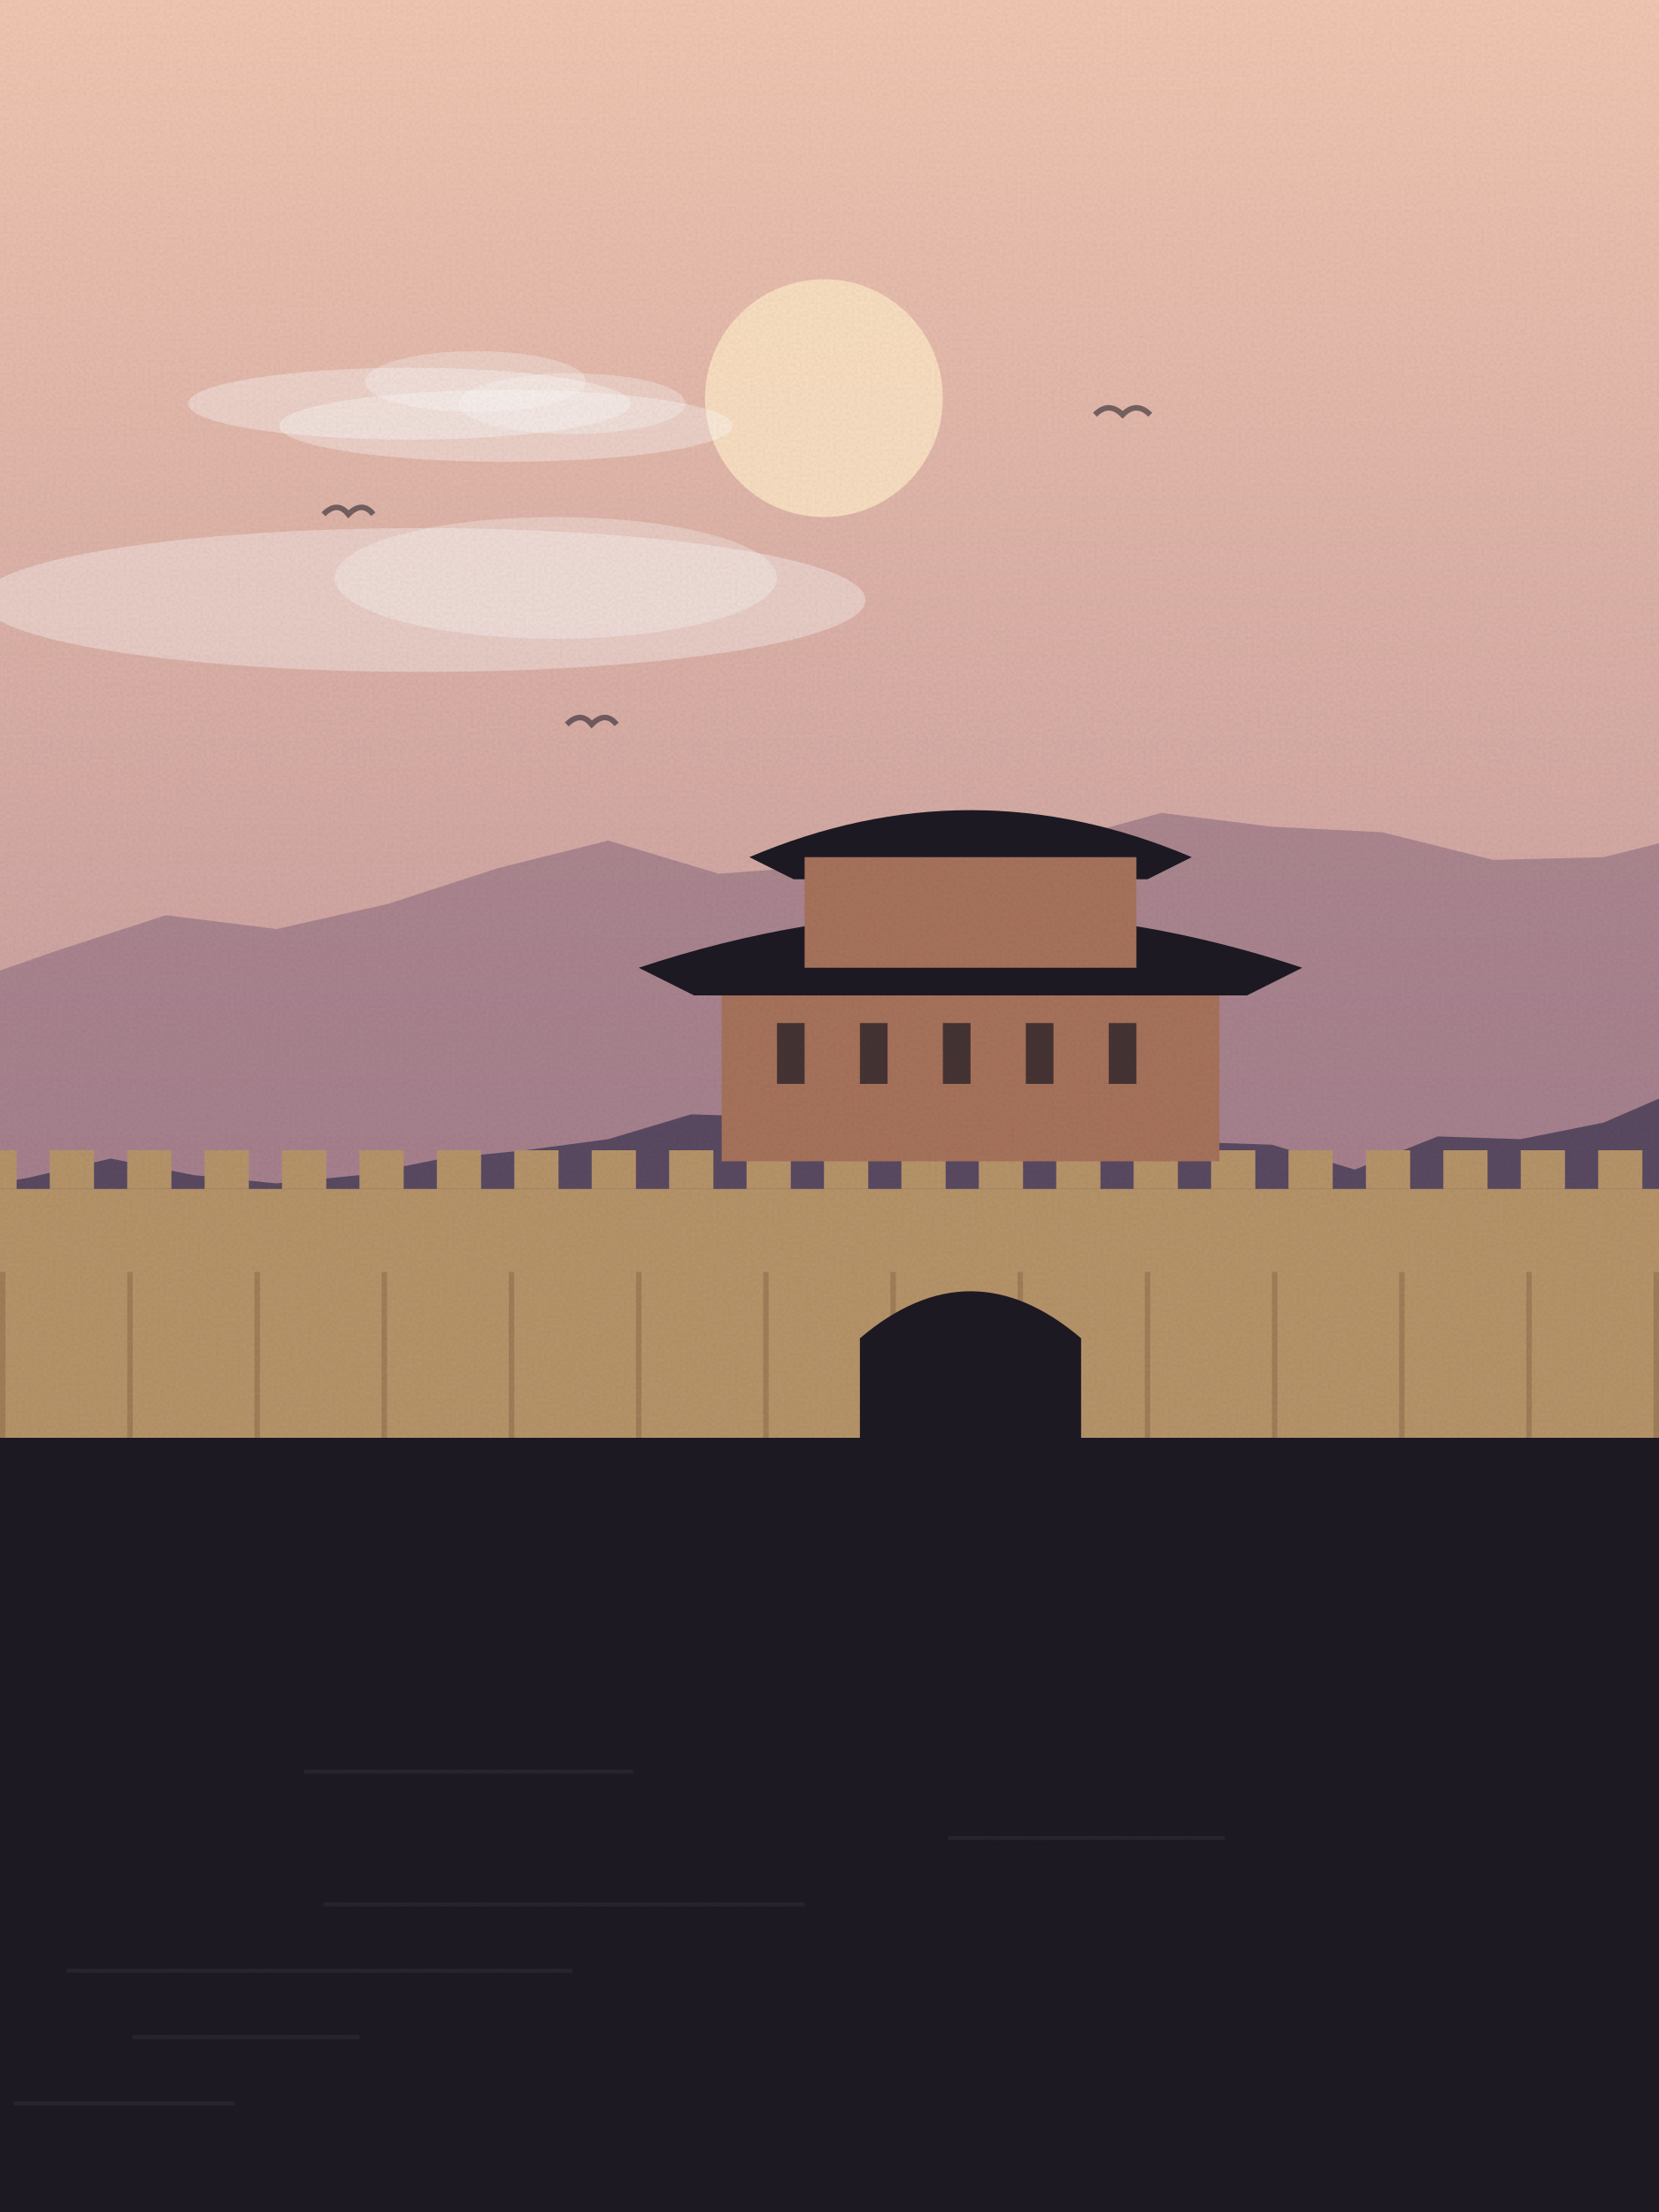
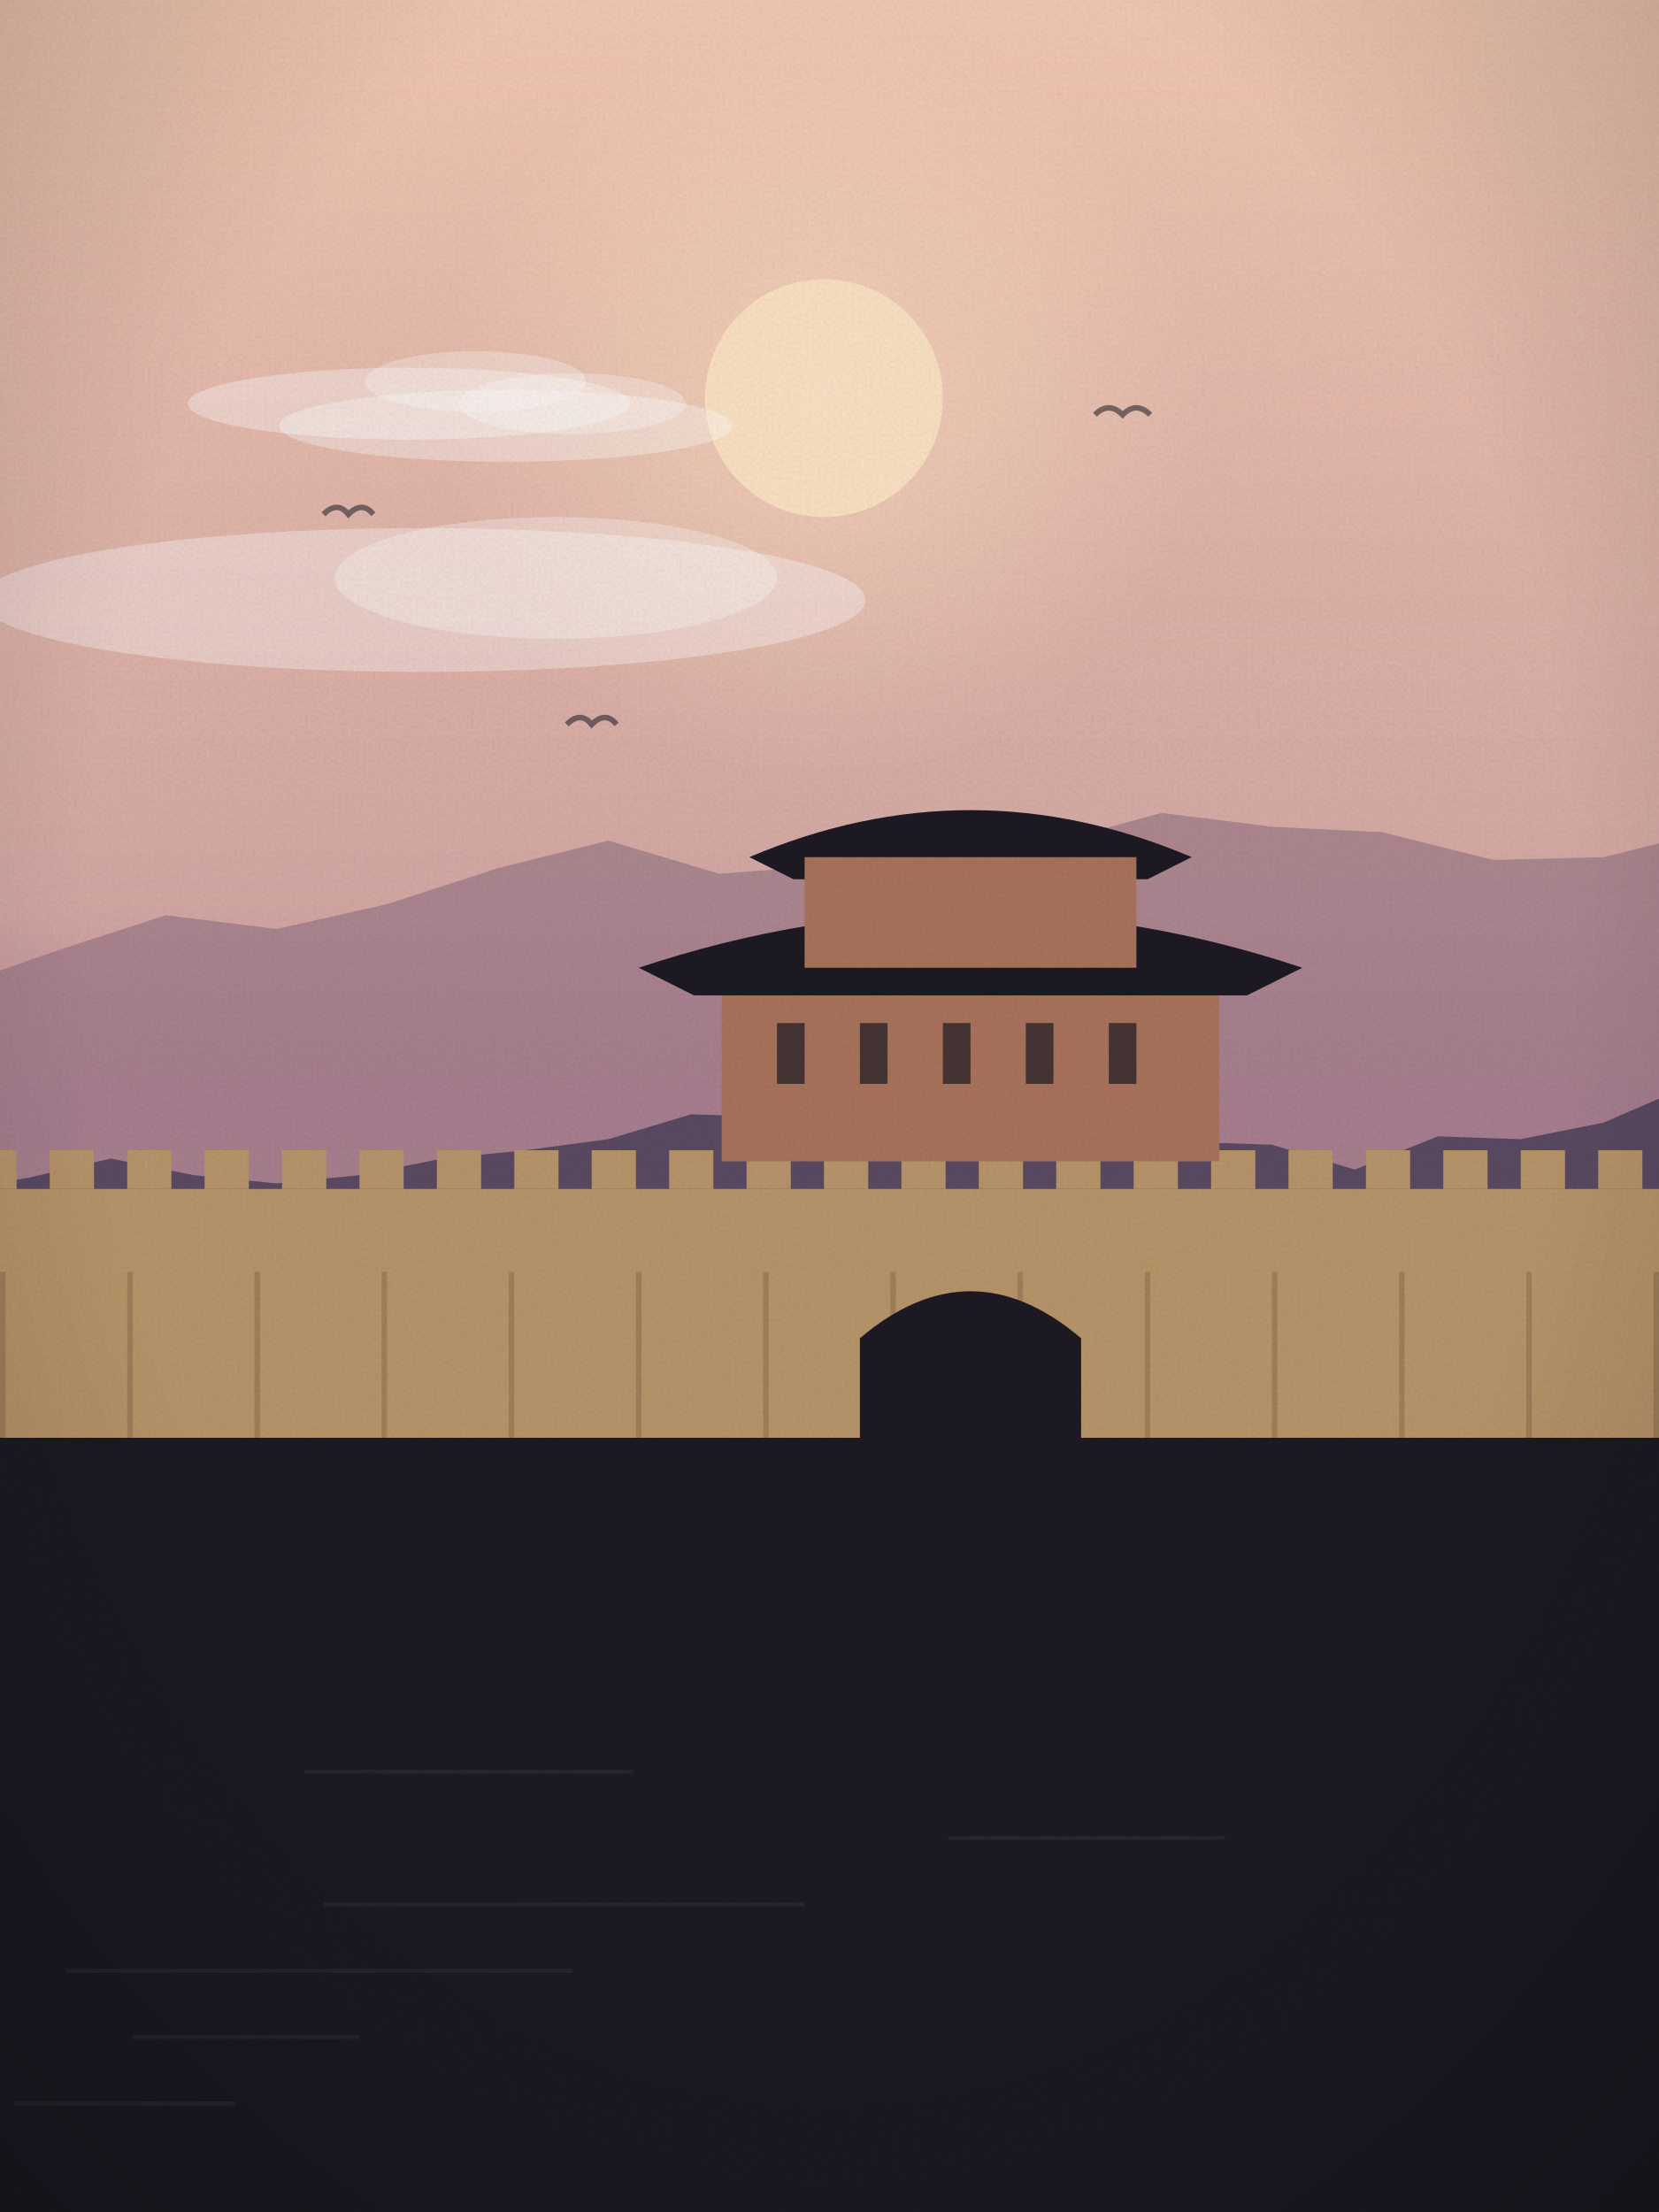
<svg xmlns="http://www.w3.org/2000/svg" viewBox="0 0 600 800" width="600" height="800">
  <defs>
    <linearGradient id="sk" x1="0" y1="0" x2="0" y2="1">
      <stop offset="0" stop-color="#f3c9b3" />
      <stop offset="1" stop-color="#a77a8f" />
    </linearGradient>
    <linearGradient id="wt" x1="0" y1="0" x2="0" y2="1">
      <stop offset="0" stop-color="#5a4a62" />
      <stop offset="1" stop-color="#1d1a24" />
    </linearGradient>
+     <radialGradient id="sg" cx=".5" cy=".5" r=".5">
+       <stop offset="0" stop-color="#fde3c4" stop-opacity=".55" />
+       <stop offset="1" stop-color="#fde3c4" stop-opacity="0" />
+     </radialGradient>
+     <linearGradient id="hz" x1="0" y1="0" x2="0" y2="1">
+       <stop offset="0" stop-color="#a77a8f" stop-opacity="0" />
+       <stop offset=".6" stop-color="#a77a8f" stop-opacity=".55" />
+       <stop offset="1" stop-color="#a77a8f" stop-opacity="0" />
+     </linearGradient>
+     <radialGradient id="vg" cx=".5" cy=".42" r=".75">
+       <stop offset=".6" stop-color="#000" stop-opacity="0" />
+       <stop offset="1" stop-color="#000" stop-opacity=".22" />
+     </radialGradient>
    <filter id="gr">
      <feTurbulence type="fractalNoise" baseFrequency=".9" numOctaves="2" seed="86" />
      <feColorMatrix values="0 0 0 0 0  0 0 0 0 0  0 0 0 0 0  0 0 0 .07 0" />
      <feComposite in2="SourceGraphic" operator="in" />
    </filter>
  </defs>
  <rect width="600" height="800" fill="url(#sk)" />
-   <circle cx="298" cy="144" r="43" fill="#fde3c4" opacity=".9" />
+   <circle cx="298" cy="144" r="138" fill="url(#sg)" />
+   <circle cx="298" cy="144" r="43" fill="#fde3c4" opacity=".92" />
  <ellipse cx="183" cy="154" rx="82" ry="13" fill="#fff" opacity=".35" />
  <ellipse cx="207" cy="146" rx="41" ry="11" fill="#fff" opacity=".3" />
  <ellipse cx="148" cy="146" rx="80" ry="13" fill="#fff" opacity=".35" />
  <ellipse cx="172" cy="138" rx="40" ry="11" fill="#fff" opacity=".3" />
  <ellipse cx="153" cy="217" rx="160" ry="26" fill="#fff" opacity=".35" />
  <ellipse cx="201" cy="209" rx="80" ry="22" fill="#fff" opacity=".3" />
  <path d="M117,186 q5,-5 9,0 q5,-5 9,0" fill="none" stroke="#1d1a24" stroke-width="2" opacity=".55" />
  <path d="M324,307 q5,-5 11,0 q5,-5 11,0" fill="none" stroke="#1d1a24" stroke-width="2" opacity=".55" />
  <path d="M396,150 q5,-5 10,0 q5,-5 10,0" fill="none" stroke="#1d1a24" stroke-width="2" opacity=".55" />
  <path d="M205,262 q5,-5 9,0 q5,-5 9,0" fill="none" stroke="#1d1a24" stroke-width="2" opacity=".55" />
  <path d="M-20,800 L-20,358 L20,344 L60,331 L100,336 L140,327 L180,314 L220,304 L260,316 L300,313 L340,298 L380,305 L420,294 L460,299 L500,301 L540,311 L580,310 L620,300 L640,800 Z" fill="#8a6a7f" opacity=".55" />
+   <rect x="0" y="330" width="600" height="120" fill="url(#hz)" />
  <path d="M-20,800 L-20,431 L10,426 L40,419 L70,425 L100,428 L130,425 L160,419 L190,416 L220,412 L250,403 L280,404 L310,414 L340,403 L370,415 L400,411 L430,413 L460,414 L490,423 L520,411 L550,412 L580,406 L610,393 L640,800 Z" fill="#5a4a62" />
  <rect x="0" y="520" width="600" height="280" fill="#1d1a24" />
  <rect x="-10" y="430" width="620" height="90" fill="#b8956a" />
  <rect x="-10" y="416" width="16" height="14" fill="#b8956a" />
  <rect x="18" y="416" width="16" height="14" fill="#b8956a" />
  <rect x="46" y="416" width="16" height="14" fill="#b8956a" />
  <rect x="74" y="416" width="16" height="14" fill="#b8956a" />
  <rect x="102" y="416" width="16" height="14" fill="#b8956a" />
  <rect x="130" y="416" width="16" height="14" fill="#b8956a" />
  <rect x="158" y="416" width="16" height="14" fill="#b8956a" />
  <rect x="186" y="416" width="16" height="14" fill="#b8956a" />
  <rect x="214" y="416" width="16" height="14" fill="#b8956a" />
  <rect x="242" y="416" width="16" height="14" fill="#b8956a" />
  <rect x="270" y="416" width="16" height="14" fill="#b8956a" />
  <rect x="298" y="416" width="16" height="14" fill="#b8956a" />
  <rect x="326" y="416" width="16" height="14" fill="#b8956a" />
  <rect x="354" y="416" width="16" height="14" fill="#b8956a" />
  <rect x="382" y="416" width="16" height="14" fill="#b8956a" />
  <rect x="410" y="416" width="16" height="14" fill="#b8956a" />
  <rect x="438" y="416" width="16" height="14" fill="#b8956a" />
  <rect x="466" y="416" width="16" height="14" fill="#b8956a" />
  <rect x="494" y="416" width="16" height="14" fill="#b8956a" />
  <rect x="522" y="416" width="16" height="14" fill="#b8956a" />
  <rect x="550" y="416" width="16" height="14" fill="#b8956a" />
  <rect x="578" y="416" width="16" height="14" fill="#b8956a" />
  <rect x="606" y="416" width="16" height="14" fill="#b8956a" />
  <rect x="0" y="460" width="2" height="60" fill="#8a6a4a" opacity=".5" />
  <rect x="46" y="460" width="2" height="60" fill="#8a6a4a" opacity=".5" />
  <rect x="92" y="460" width="2" height="60" fill="#8a6a4a" opacity=".5" />
  <rect x="138" y="460" width="2" height="60" fill="#8a6a4a" opacity=".5" />
  <rect x="184" y="460" width="2" height="60" fill="#8a6a4a" opacity=".5" />
  <rect x="230" y="460" width="2" height="60" fill="#8a6a4a" opacity=".5" />
  <rect x="276" y="460" width="2" height="60" fill="#8a6a4a" opacity=".5" />
  <rect x="322" y="460" width="2" height="60" fill="#8a6a4a" opacity=".5" />
  <rect x="368" y="460" width="2" height="60" fill="#8a6a4a" opacity=".5" />
  <rect x="414" y="460" width="2" height="60" fill="#8a6a4a" opacity=".5" />
  <rect x="460" y="460" width="2" height="60" fill="#8a6a4a" opacity=".5" />
  <rect x="506" y="460" width="2" height="60" fill="#8a6a4a" opacity=".5" />
  <rect x="552" y="460" width="2" height="60" fill="#8a6a4a" opacity=".5" />
  <rect x="598" y="460" width="2" height="60" fill="#8a6a4a" opacity=".5" />
  <path d="M311,520 v-36 q40,-34 80,0 v36 z" fill="#1d1a24" />
  <rect x="261" y="350" width="180" height="70" fill="#a8735c" />
  <path d="M231,350 Q351,310 471,350 L451,360 L251,360 Z" fill="#1d1a24" />
  <path d="M271,310 Q351,276 431,310 L415,318 L287,318 Z" fill="#1d1a24" />
  <rect x="291" y="310" width="120" height="40" fill="#a8735c" />
  <rect x="281" y="370" width="10" height="22" fill="#1d1a24" opacity=".7" />
  <rect x="311" y="370" width="10" height="22" fill="#1d1a24" opacity=".7" />
  <rect x="341" y="370" width="10" height="22" fill="#1d1a24" opacity=".7" />
  <rect x="371" y="370" width="10" height="22" fill="#1d1a24" opacity=".7" />
  <rect x="401" y="370" width="10" height="22" fill="#1d1a24" opacity=".7" />
  <path d="M-20,800 L-20,596 Q300.0,573 620,606 L620,800 Z" fill="#1d1a24" />
  <rect x="110" y="640" width="119" height="1.5" fill="#fff" opacity=".05" />
  <rect x="343" y="664" width="100" height="1.5" fill="#fff" opacity=".05" />
  <rect x="117" y="688" width="174" height="1.5" fill="#fff" opacity=".05" />
  <rect x="24" y="712" width="183" height="1.5" fill="#fff" opacity=".05" />
  <rect x="48" y="736" width="82" height="1.5" fill="#fff" opacity=".05" />
  <rect x="5" y="760" width="80" height="1.5" fill="#fff" opacity=".05" />
+   <path d="M133,601 q-1.2,-10 -2.4,-21" fill="none" stroke="#1d1a24" stroke-width="1.5" stroke-linecap="round" />
+   <path d="M455,614 q-1.1,-9 -2.2,-17" fill="none" stroke="#1d1a24" stroke-width="1.7" stroke-linecap="round" />
+   <path d="M410,605 q2.5,-8 4.9,-15" fill="none" stroke="#1d1a24" stroke-width="1.7" stroke-linecap="round" />
+   <path d="M68,614 q1.5,-9 3.1,-19" fill="none" stroke="#1d1a24" stroke-width="2.3" stroke-linecap="round" />
+   <path d="M184,605 q-1.0,-8 -2.0,-16" fill="none" stroke="#1d1a24" stroke-width="2.0" stroke-linecap="round" />
+   <path d="M550,609 q2.8,-12 5.6,-25" fill="none" stroke="#1d1a24" stroke-width="1.5" stroke-linecap="round" />
+   <path d="M215,607 q1.2,-12 2.3,-24" fill="none" stroke="#1d1a24" stroke-width="1.4" stroke-linecap="round" />
+   <path d="M181,601 q1.9,-12 3.8,-24" fill="none" stroke="#1d1a24" stroke-width="1.7" stroke-linecap="round" />
+   <path d="M305,601 q-2.7,-7 -5.4,-14" fill="none" stroke="#1d1a24" stroke-width="1.7" stroke-linecap="round" />
+   <path d="M86,604 q1.1,-13 2.1,-26" fill="none" stroke="#1d1a24" stroke-width="2.2" stroke-linecap="round" />
+   <path d="M422,613 q0.0,-7 0.1,-15" fill="none" stroke="#1d1a24" stroke-width="1.4" stroke-linecap="round" />
+   <path d="M384,606 q0.9,-4 1.8,-9" fill="none" stroke="#1d1a24" stroke-width="1.5" stroke-linecap="round" />
+   <path d="M59,606 q0.1,-9 0.1,-19" fill="none" stroke="#1d1a24" stroke-width="2.1" stroke-linecap="round" />
+   <path d="M40,600 q-0.8,-12 -1.6,-23" fill="none" stroke="#1d1a24" stroke-width="1.7" stroke-linecap="round" />
+   <path d="M447,606 q-2.4,-8 -4.8,-17" fill="none" stroke="#1d1a24" stroke-width="1.8" stroke-linecap="round" />
+   <path d="M605,614 q2.5,-6 5.1,-12" fill="none" stroke="#1d1a24" stroke-width="1.9" stroke-linecap="round" />
+   <path d="M284,600 q2.7,-12 5.3,-24" fill="none" stroke="#1d1a24" stroke-width="2.2" stroke-linecap="round" />
+   <path d="M581,604 q1.0,-11 2.0,-22" fill="none" stroke="#1d1a24" stroke-width="1.6" stroke-linecap="round" />
+   <path d="M457,611 q1.8,-5 3.6,-9" fill="none" stroke="#1d1a24" stroke-width="1.4" stroke-linecap="round" />
+   <path d="M385,601 q0.4,-8 0.9,-16" fill="none" stroke="#1d1a24" stroke-width="1.4" stroke-linecap="round" />
+   <path d="M499,611 q2.4,-10 4.7,-21" fill="none" stroke="#1d1a24" stroke-width="1.8" stroke-linecap="round" />
+   <path d="M190,606 q1.3,-9 2.6,-18" fill="none" stroke="#1d1a24" stroke-width="1.6" stroke-linecap="round" />
+   <path d="M317,605 q-1.5,-7 -3.0,-14" fill="none" stroke="#1d1a24" stroke-width="1.3" stroke-linecap="round" />
+   <path d="M161,613 q-2.3,-12 -4.7,-24" fill="none" stroke="#1d1a24" stroke-width="1.3" stroke-linecap="round" />
+   <path d="M297,613 q2.5,-12 4.9,-23" fill="none" stroke="#1d1a24" stroke-width="1.3" stroke-linecap="round" />
+   <path d="M393,613 q-0.3,-4 -0.6,-9" fill="none" stroke="#1d1a24" stroke-width="2.0" stroke-linecap="round" />
+   <path d="M400,604 q-2.7,-8 -5.3,-16" fill="none" stroke="#1d1a24" stroke-width="1.9" stroke-linecap="round" />
+   <path d="M213,601 q1.8,-7 3.7,-14" fill="none" stroke="#1d1a24" stroke-width="2.3" stroke-linecap="round" />
+   <path d="M512,606 q2.0,-10 3.9,-20" fill="none" stroke="#1d1a24" stroke-width="1.3" stroke-linecap="round" />
+   <path d="M482,606 q-0.2,-8 -0.4,-15" fill="none" stroke="#1d1a24" stroke-width="2.2" stroke-linecap="round" />
+   <path d="M565,604 q2.5,-9 5.1,-19" fill="none" stroke="#1d1a24" stroke-width="1.4" stroke-linecap="round" />
+   <path d="M384,610 q0.1,-8 0.3,-16" fill="none" stroke="#1d1a24" stroke-width="1.4" stroke-linecap="round" />
+   <path d="M197,602 q-1.0,-11 -2.0,-23" fill="none" stroke="#1d1a24" stroke-width="1.3" stroke-linecap="round" />
+   <path d="M556,609 q0.9,-6 1.7,-12" fill="none" stroke="#1d1a24" stroke-width="2.0" stroke-linecap="round" />
+   <path d="M114,614 q0.0,-11 0.1,-22" fill="none" stroke="#1d1a24" stroke-width="2.2" stroke-linecap="round" />
+   <path d="M353,604 q1.9,-11 3.9,-22" fill="none" stroke="#1d1a24" stroke-width="1.4" stroke-linecap="round" />
+   <path d="M205,608 q-0.1,-6 -0.3,-12" fill="none" stroke="#1d1a24" stroke-width="1.3" stroke-linecap="round" />
+   <path d="M485,614 q-3.0,-8 -5.9,-15" fill="none" stroke="#1d1a24" stroke-width="2.2" stroke-linecap="round" />
+   <path d="M234,604 q2.5,-4 5.0,-8" fill="none" stroke="#1d1a24" stroke-width="1.5" stroke-linecap="round" />
+   <path d="M308,608 q1.6,-8 3.2,-16" fill="none" stroke="#1d1a24" stroke-width="2.2" stroke-linecap="round" />
+   <path d="M165,611 q-2.8,-11 -5.7,-21" fill="none" stroke="#1d1a24" stroke-width="2.4" stroke-linecap="round" />
+   <path d="M456,606 q-1.5,-6 -2.9,-13" fill="none" stroke="#1d1a24" stroke-width="1.7" stroke-linecap="round" />
+   <path d="M252,609 q-1.5,-4 -3.0,-9" fill="none" stroke="#1d1a24" stroke-width="2.3" stroke-linecap="round" />
+   <path d="M72,600 q-1.0,-6 -2.0,-12" fill="none" stroke="#1d1a24" stroke-width="2.2" stroke-linecap="round" />
+   <path d="M242,605 q-1.5,-5 -3.1,-10" fill="none" stroke="#1d1a24" stroke-width="1.8" stroke-linecap="round" />
+   <path d="M46,612 q-2.3,-10 -4.7,-19" fill="none" stroke="#1d1a24" stroke-width="2.4" stroke-linecap="round" />
+   <path d="M79,611 q2.3,-7 4.5,-15" fill="none" stroke="#1d1a24" stroke-width="1.7" stroke-linecap="round" />
+   <path d="M51,608 q2.0,-12 4.0,-23" fill="none" stroke="#1d1a24" stroke-width="1.8" stroke-linecap="round" />
+   <path d="M308,606 q0.8,-4 1.7,-9" fill="none" stroke="#1d1a24" stroke-width="1.4" stroke-linecap="round" />
+   <path d="M188,605 q1.9,-10 3.8,-19" fill="none" stroke="#1d1a24" stroke-width="2.3" stroke-linecap="round" />
+   <path d="M312,601 q2.5,-12 5.1,-25" fill="none" stroke="#1d1a24" stroke-width="2.1" stroke-linecap="round" />
+   <path d="M78,611 q1.6,-5 3.3,-11" fill="none" stroke="#1d1a24" stroke-width="2.3" stroke-linecap="round" />
+   <path d="M298,610 q-2.0,-11 -4.1,-22" fill="none" stroke="#1d1a24" stroke-width="1.9" stroke-linecap="round" />
+   <path d="M530,603 q1.1,-6 2.1,-11" fill="none" stroke="#1d1a24" stroke-width="1.9" stroke-linecap="round" />
+   <path d="M215,614 q-0.6,-11 -1.3,-22" fill="none" stroke="#1d1a24" stroke-width="1.5" stroke-linecap="round" />
+   <path d="M-1,604 q-1.4,-8 -2.8,-15" fill="none" stroke="#1d1a24" stroke-width="1.5" stroke-linecap="round" />
+   <path d="M574,610 q-0.2,-6 -0.5,-13" fill="none" stroke="#1d1a24" stroke-width="1.9" stroke-linecap="round" />
+   <path d="M239,603 q-0.5,-12 -1.0,-23" fill="none" stroke="#1d1a24" stroke-width="2.2" stroke-linecap="round" />
+   <path d="M562,605 q-2.8,-7 -5.5,-13" fill="none" stroke="#1d1a24" stroke-width="1.5" stroke-linecap="round" />
+   <path d="M195,605 q2.1,-6 4.3,-12" fill="none" stroke="#1d1a24" stroke-width="1.5" stroke-linecap="round" />
+   <path d="M326,612 q2.9,-10 5.9,-20" fill="none" stroke="#1d1a24" stroke-width="1.4" stroke-linecap="round" />
+   <path d="M379,608 q-1.8,-12 -3.7,-25" fill="none" stroke="#1d1a24" stroke-width="1.4" stroke-linecap="round" />
+   <path d="M304,604 q1.6,-11 3.2,-21" fill="none" stroke="#1d1a24" stroke-width="1.7" stroke-linecap="round" />
+   <path d="M251,609 q2.2,-7 4.4,-14" fill="none" stroke="#1d1a24" stroke-width="1.2" stroke-linecap="round" />
+   <path d="M252,609 q-0.0,-5 -0.0,-10" fill="none" stroke="#1d1a24" stroke-width="2.4" stroke-linecap="round" />
+   <path d="M493,609 q-3.0,-12 -6.0,-24" fill="none" stroke="#1d1a24" stroke-width="2.2" stroke-linecap="round" />
+   <path d="M70,608 q-0.5,-7 -1.0,-14" fill="none" stroke="#1d1a24" stroke-width="2.4" stroke-linecap="round" />
+   <path d="M265,609 q-2.3,-12 -4.5,-23" fill="none" stroke="#1d1a24" stroke-width="2.3" stroke-linecap="round" />
+   <path d="M18,601 q-1.4,-8 -2.8,-15" fill="none" stroke="#1d1a24" stroke-width="1.5" stroke-linecap="round" />
+   <path d="M470,613 q0.9,-11 1.8,-22" fill="none" stroke="#1d1a24" stroke-width="1.5" stroke-linecap="round" />
+   <rect width="600" height="800" fill="url(#vg)" />
  <rect width="600" height="800" filter="url(#gr)" opacity=".9" />
</svg>
